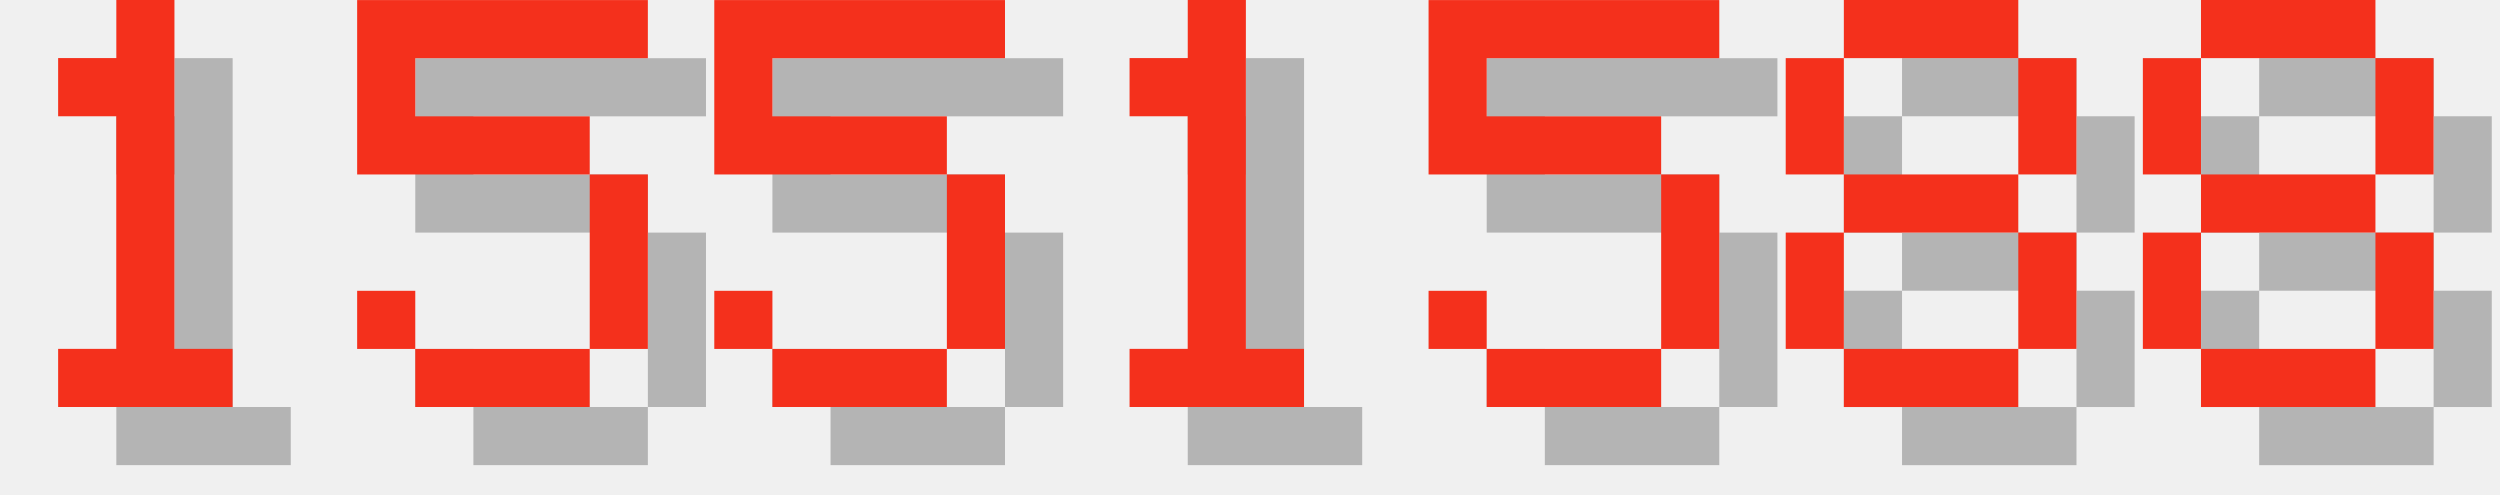
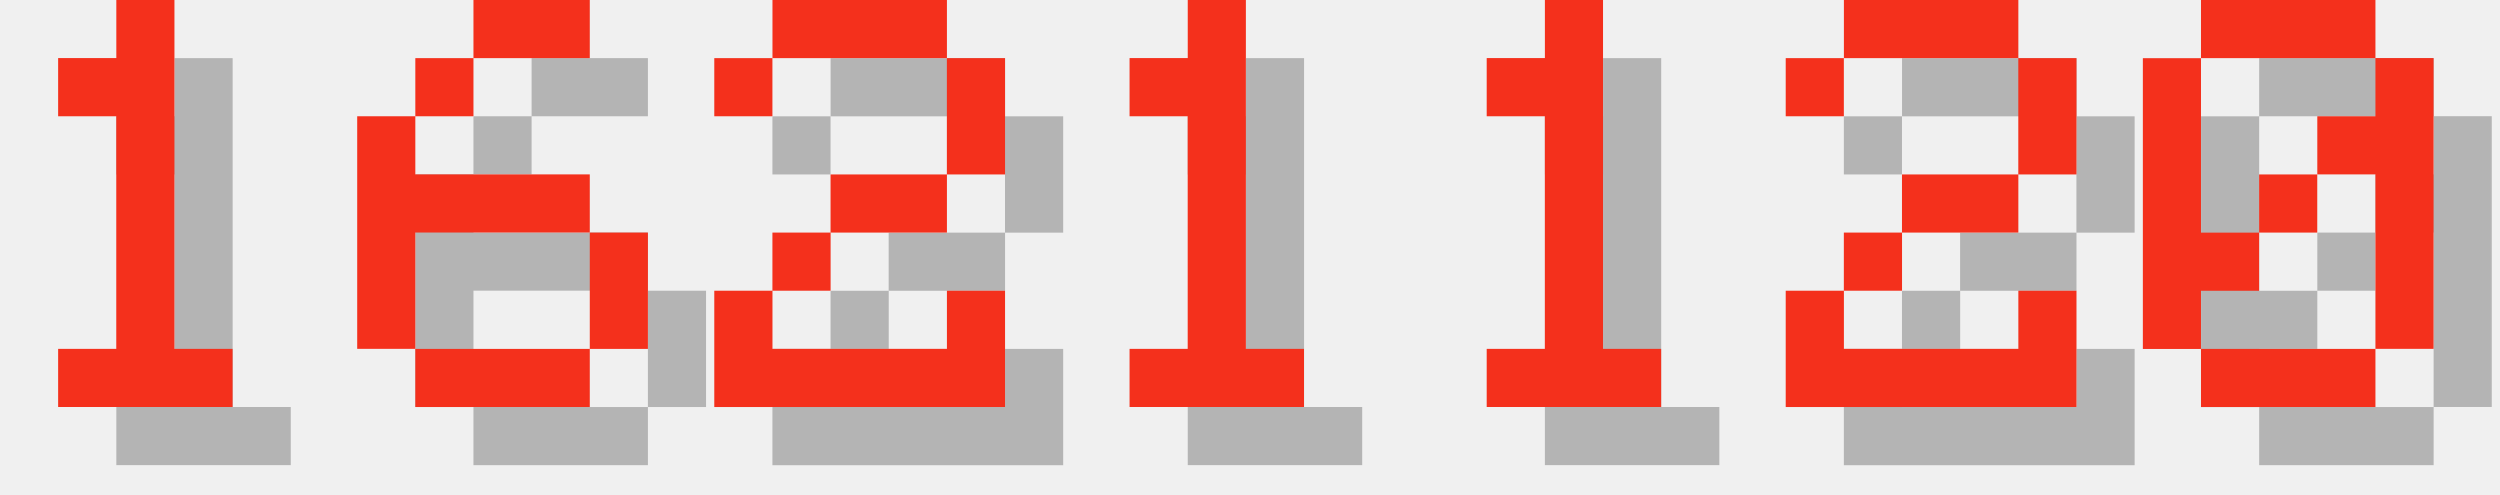
<svg xmlns="http://www.w3.org/2000/svg" version="1.1" width="182.0" height="36">
  <style>
        .text-foreground {
            fill: #F4301C;
        }
        .text-shadow {
            fill: #000000;
            fill-opacity: 0.25;
        }
    </style>
  <g class="digit" id="digit_1" transform="translate(0.0, 0), scale(4)">
    <path id="digit_1_shadow" class="text-shadow" d="m2.117 2.117v1.058h1.058v4.233h-1.058v1.058h3.175v-1.058h-1.058v-6.35h-1.058v1.058h-1.058z" fill-opacity=".5" style="paint-order:stroke fill markers" />
    <path id="digit_1_fg" class="text-foreground" d="m1.058 1.058v1.058h1.058v4.233h-1.058v1.058h3.175v-1.058h-1.058v-6.35h-1.058v1.058h-1.058z" fill="#fff" style="paint-order:stroke fill markers" />
  </g>
-   <g class="digit" id="digit_5" transform="translate(26.0, 0), scale(4)">
-     <path id="digit_5_shadow" class="text-shadow" d="m1.058 1.058v3.175h4.233v3.175h-3.175v-1.058h-1.058v1.058h1.058v1.058h3.175v-1.058h1.058v-3.175h-1.058v-1.058h-3.175v-1.058h4.233v-1.058h-5.292z" fill-opacity=".5" style="paint-order:stroke fill markers" />
-     <path id="digit_5_fg" class="text-foreground" d="m0 0v3.175h4.233v3.175h-3.175v-1.058h-1.058v1.058h1.058v1.058h3.175v-1.058h1.058v-3.175h-1.058v-1.058h-3.175v-1.058h4.233v-1.058h-5.292z" fill="#fff" style="paint-order:stroke fill markers" />
+   <g class="digit" id="digit_6" transform="translate(26.0, 0), scale(4)">
+     <path id="digit_6_shadow" class="text-shadow" d="m3.175 1.058v1.058h2.117v-1.058h-2.117zm0 1.058h-1.058v1.058h1.058v-1.058zm-1.058 1.058h-1.058v4.233h1.058v-2.117h3.175v-1.058h-3.175v-1.058zm3.175 2.117v2.117h1.058v-2.117h-1.058zm0 2.117h-3.175v1.058h3.175v-1.058z" fill-opacity=".5" style="paint-order:stroke fill markers" />
+     <path id="digit_6_fg" class="text-foreground" d="m2.117 0v1.058h2.117v-1.058h-2.117zm0 1.058h-1.058v1.058h1.058v-1.058zm-1.058 1.058h-1.058v4.233h1.058v-2.117h3.175v-1.058h-3.175v-1.058zm3.175 2.117v2.117h1.058v-2.117h-1.058zm0 2.117h-3.175v1.058h3.175v-1.058z" fill="#fff" style="paint-order:stroke fill markers" />
  </g>
-   <g class="digit" id="digit_5" transform="translate(52.0, 0), scale(4)">
-     <path id="digit_5_shadow" class="text-shadow" d="m1.058 1.058v3.175h4.233v3.175h-3.175v-1.058h-1.058v1.058h1.058v1.058h3.175v-1.058h1.058v-3.175h-1.058v-1.058h-3.175v-1.058h4.233v-1.058h-5.292z" fill-opacity=".5" style="paint-order:stroke fill markers" />
-     <path id="digit_5_fg" class="text-foreground" d="m0 0v3.175h4.233v3.175h-3.175v-1.058h-1.058v1.058h1.058v1.058h3.175v-1.058h1.058v-3.175h-1.058v-1.058h-3.175v-1.058h4.233v-1.058h-5.292z" fill="#fff" style="paint-order:stroke fill markers" />
+   <g class="digit" id="digit_2" transform="translate(52.0, 0), scale(4)">
+     <path id="digit_2_shadow" class="text-shadow" d="m1.058 2.117v1.058h1.058v-1.058h3.175v2.117h-2.117v1.058h-1.058v1.058h-1.058v2.117h5.292v-2.117h-1.058v1.058h-3.175v-1.058h1.058v-1.058h2.117v-1.058h1.058v-2.117h-1.058v-1.058h-3.175v1.058h-1.058z" fill-opacity=".5" style="paint-order:stroke fill markers" />
+     <path id="digit_2_fg" class="text-foreground" d="m0 1.058v1.058h1.058v-1.058h3.175v2.117h-2.117v1.058h-1.058v1.058h-1.058v2.117h5.292v-2.117h-1.058v1.058h-3.175v-1.058h1.058v-1.058h2.117v-1.058h1.058v-2.117h-1.058v-1.058h-3.175v1.058h-1.058z" fill="#fff" style="paint-order:stroke fill markers" />
  </g>
  <g class="digit" id="digit_1" transform="translate(78.0, 0), scale(4)">
    <path id="digit_1_shadow" class="text-shadow" d="m2.117 2.117v1.058h1.058v4.233h-1.058v1.058h3.175v-1.058h-1.058v-6.35h-1.058v1.058h-1.058z" fill-opacity=".5" style="paint-order:stroke fill markers" />
    <path id="digit_1_fg" class="text-foreground" d="m1.058 1.058v1.058h1.058v4.233h-1.058v1.058h3.175v-1.058h-1.058v-6.35h-1.058v1.058h-1.058z" fill="#fff" style="paint-order:stroke fill markers" />
  </g>
-   <g class="digit" id="digit_5" transform="translate(104.0, 0), scale(4)">
-     <path id="digit_5_shadow" class="text-shadow" d="m1.058 1.058v3.175h4.233v3.175h-3.175v-1.058h-1.058v1.058h1.058v1.058h3.175v-1.058h1.058v-3.175h-1.058v-1.058h-3.175v-1.058h4.233v-1.058h-5.292z" fill-opacity=".5" style="paint-order:stroke fill markers" />
-     <path id="digit_5_fg" class="text-foreground" d="m0 0v3.175h4.233v3.175h-3.175v-1.058h-1.058v1.058h1.058v1.058h3.175v-1.058h1.058v-3.175h-1.058v-1.058h-3.175v-1.058h4.233v-1.058h-5.292z" fill="#fff" style="paint-order:stroke fill markers" />
+   <g class="digit" id="digit_1" transform="translate(104.0, 0), scale(4)">
+     <path id="digit_1_shadow" class="text-shadow" d="m2.117 2.117v1.058h1.058v4.233h-1.058v1.058h3.175v-1.058h-1.058v-6.35h-1.058v1.058h-1.058z" fill-opacity=".5" style="paint-order:stroke fill markers" />
+     <path id="digit_1_fg" class="text-foreground" d="m1.058 1.058v1.058h1.058v4.233h-1.058v1.058h3.175v-1.058h-1.058v-6.35h-1.058v1.058h-1.058z" fill="#fff" style="paint-order:stroke fill markers" />
  </g>
-   <g class="digit" id="digit_8" transform="translate(130.0, 0), scale(4)">
-     <path id="digit_8_shadow" class="text-shadow" d="m2.117 1.058v1.058h3.175v-1.058h-3.175zm3.175 1.058v2.117h1.058v-2.117h-1.058zm0 2.117h-3.175v1.058h3.175v-1.058zm0 1.058v2.117h1.058v-2.117h-1.058zm0 2.117h-3.175v1.058h3.175v-1.058zm-3.175 0v-2.117h-1.058v2.117h1.058zm0-3.175v-2.117h-1.058v2.117h1.058z" fill-opacity=".5" style="paint-order:stroke fill markers" />
-     <path id="digit_8_fg" class="text-foreground" d="m1.058 0v1.058h3.175v-1.058h-3.175zm3.175 1.058v2.117h1.058v-2.117h-1.058zm0 2.117h-3.175v1.058h3.175v-1.058zm0 1.058v2.117h1.058v-2.117h-1.058zm0 2.117h-3.175v1.058h3.175v-1.058zm-3.175 0v-2.117h-1.058v2.117h1.058zm0-3.175v-2.117h-1.058v2.117h1.058z" fill="#fff" style="paint-order:stroke fill markers" />
+   <g class="digit" id="digit_2" transform="translate(130.0, 0), scale(4)">
+     <path id="digit_2_shadow" class="text-shadow" d="m1.058 2.117v1.058h1.058v-1.058h3.175v2.117h-2.117v1.058h-1.058v1.058h-1.058v2.117h5.292v-2.117h-1.058v1.058h-3.175v-1.058h1.058v-1.058h2.117v-1.058h1.058v-2.117h-1.058v-1.058h-3.175v1.058h-1.058z" fill-opacity=".5" style="paint-order:stroke fill markers" />
+     <path id="digit_2_fg" class="text-foreground" d="m0 1.058v1.058h1.058v-1.058h3.175v2.117h-2.117v1.058h-1.058v1.058h-1.058v2.117h5.292v-2.117h-1.058v1.058h-3.175v-1.058h1.058v-1.058h2.117v-1.058h1.058v-2.117h-1.058v-1.058h-3.175v1.058h-1.058z" fill="#fff" style="paint-order:stroke fill markers" />
  </g>
-   <g class="digit" id="digit_8" transform="translate(156.0, 0), scale(4)">
-     <path id="digit_8_shadow" class="text-shadow" d="m2.117 1.058v1.058h3.175v-1.058h-3.175zm3.175 1.058v2.117h1.058v-2.117h-1.058zm0 2.117h-3.175v1.058h3.175v-1.058zm0 1.058v2.117h1.058v-2.117h-1.058zm0 2.117h-3.175v1.058h3.175v-1.058zm-3.175 0v-2.117h-1.058v2.117h1.058zm0-3.175v-2.117h-1.058v2.117h1.058z" fill-opacity=".5" style="paint-order:stroke fill markers" />
-     <path id="digit_8_fg" class="text-foreground" d="m1.058 0v1.058h3.175v-1.058h-3.175zm3.175 1.058v2.117h1.058v-2.117h-1.058zm0 2.117h-3.175v1.058h3.175v-1.058zm0 1.058v2.117h1.058v-2.117h-1.058zm0 2.117h-3.175v1.058h3.175v-1.058zm-3.175 0v-2.117h-1.058v2.117h1.058zm0-3.175v-2.117h-1.058v2.117h1.058z" fill="#fff" style="paint-order:stroke fill markers" />
+   <g class="digit" id="digit_0" transform="translate(156.0, 0), scale(4)">
+     <path id="digit_0_shadow" class="text-shadow" d="m2.117 1.058v1.058h3.175v-1.058h-3.175zm3.175 1.058v1.058h-1.058v1.058h1.058v3.175h1.058v-5.292h-1.058zm0 5.292h-3.175v1.058h3.175v-1.058zm-3.175 0v-1.058h1.058v-1.058h-1.058v-3.175h-1.058v5.292h1.058zm1.058-2.117h1.058v-1.058h-1.058v1.058z" fill-opacity=".5" style="paint-order:stroke fill markers" />
+     <path id="digit_0_fg" class="text-foreground" d="m1.058 0v1.058h3.175v-1.058h-3.175zm3.175 1.058v1.058h-1.058v1.058h1.058v3.175h1.058v-5.292h-1.058zm0 5.292h-3.175v1.058h3.175v-1.058zm-3.175 0v-1.058h1.058v-1.058h-1.058v-3.175h-1.058v5.292h1.058zm1.058-2.117h1.058v-1.058h-1.058v1.058z" fill="#fff" style="paint-order:stroke fill markers" />
  </g>
</svg>
